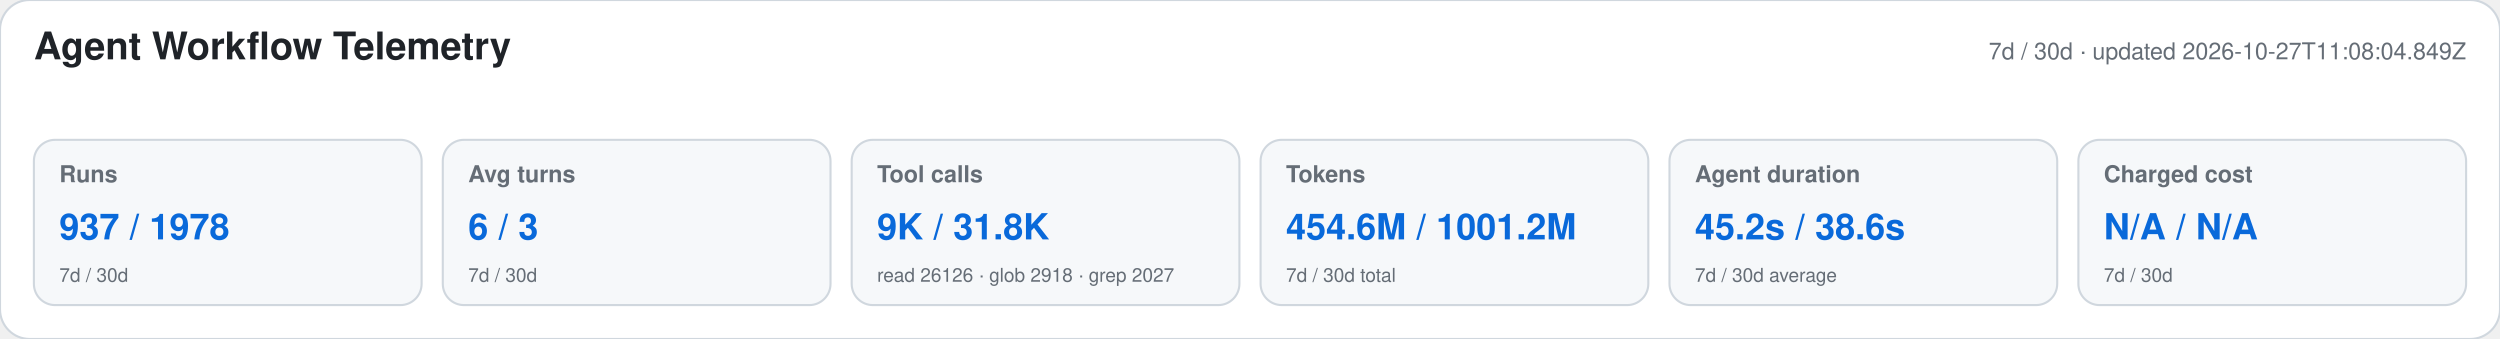
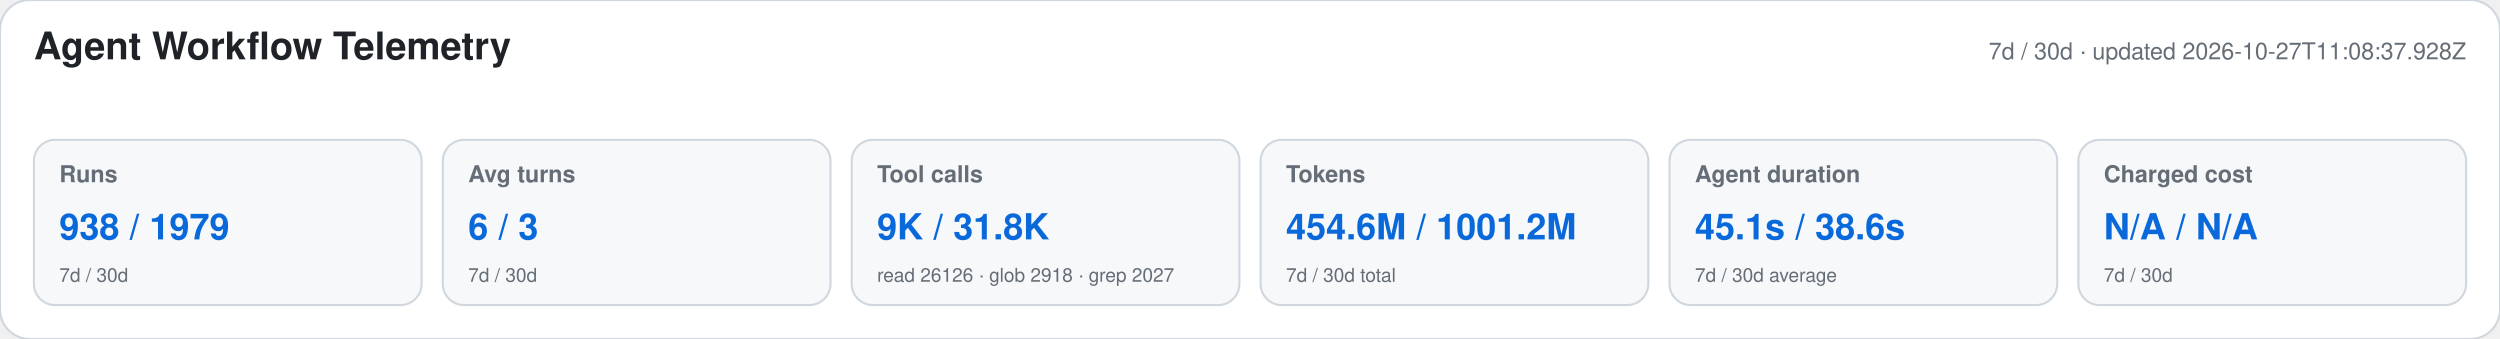
<svg xmlns="http://www.w3.org/2000/svg" width="1180" height="160" viewBox="0 0 1180 160" role="img" aria-labelledby="title desc">
  <style>text{font-family:-apple-system,BlinkMacSystemFont,"Segoe UI",Helvetica,Arial,sans-serif}.heading{font-size:18px;font-weight:650;fill:#1f2328}.meta,.label,.secondary{fill:#656d76}.meta,.label{font-size:11px}.label{font-weight:600}.primary{font-size:17px;font-weight:700;fill:#0969da}.secondary{font-size:9px}</style>
  <rect width="1180" height="160" rx="14" fill="#ffffff" stroke="#d0d7de" />
  <text x="16" y="28" class="heading">Agent Workflow Telemetry</text>
-   <text x="1164" y="28" text-anchor="end" class="meta">7d / 30d · updated 2026-10-27T11:08:04.849Z</text>
+   <text x="1164" y="28" text-anchor="end" class="meta">7d / 30d · updated 2026-10-27T11:08:37.928Z</text>
  <g>
    <rect x="16" y="66" width="183" height="78" rx="10" fill="#f6f8fa" stroke="#d0d7de" />
    <text x="28" y="86" class="label">Runs</text>
-     <text x="28" y="113" class="primary">937 / 1978</text>
+     <text x="28" y="113" class="primary">938 / 1979</text>
    <text x="28" y="133" class="secondary">7d / 30d</text>
  </g>
  <g>
    <rect x="209" y="66" width="183" height="78" rx="10" fill="#f6f8fa" stroke="#d0d7de" />
    <text x="221" y="86" class="label">Avg turns</text>
    <text x="221" y="113" class="primary">6 / 3</text>
    <text x="221" y="133" class="secondary">7d / 30d</text>
  </g>
  <g>
    <rect x="402" y="66" width="183" height="78" rx="10" fill="#f6f8fa" stroke="#d0d7de" />
    <text x="414" y="86" class="label">Tool calls</text>
    <text x="414" y="113" class="primary">9K / 31.8K</text>
    <text x="414" y="133" class="secondary">read 26126 · glob 2918 · grep 2027</text>
  </g>
  <g>
    <rect x="595" y="66" width="183" height="78" rx="10" fill="#f6f8fa" stroke="#d0d7de" />
    <text x="607" y="86" class="label">Tokens</text>
    <text x="607" y="113" class="primary">454.6M / 1001.2M</text>
    <text x="607" y="133" class="secondary">7d / 30d total</text>
  </g>
  <g>
    <rect x="788" y="66" width="183" height="78" rx="10" fill="#f6f8fa" stroke="#d0d7de" />
    <text x="800" y="86" class="label">Agent duration</text>
-     <text x="800" y="113" class="primary">45.2s / 38.6s</text>
+     <text x="800" y="113" class="primary">45.1s / 38.6s</text>
    <text x="800" y="133" class="secondary">7d / 30d average</text>
  </g>
  <g>
    <rect x="981" y="66" width="183" height="78" rx="10" fill="#f6f8fa" stroke="#d0d7de" />
    <text x="993" y="86" class="label">Charged cost</text>
    <text x="993" y="113" class="primary">N/A / N/A</text>
    <text x="993" y="133" class="secondary">7d / 30d</text>
  </g>
</svg>
